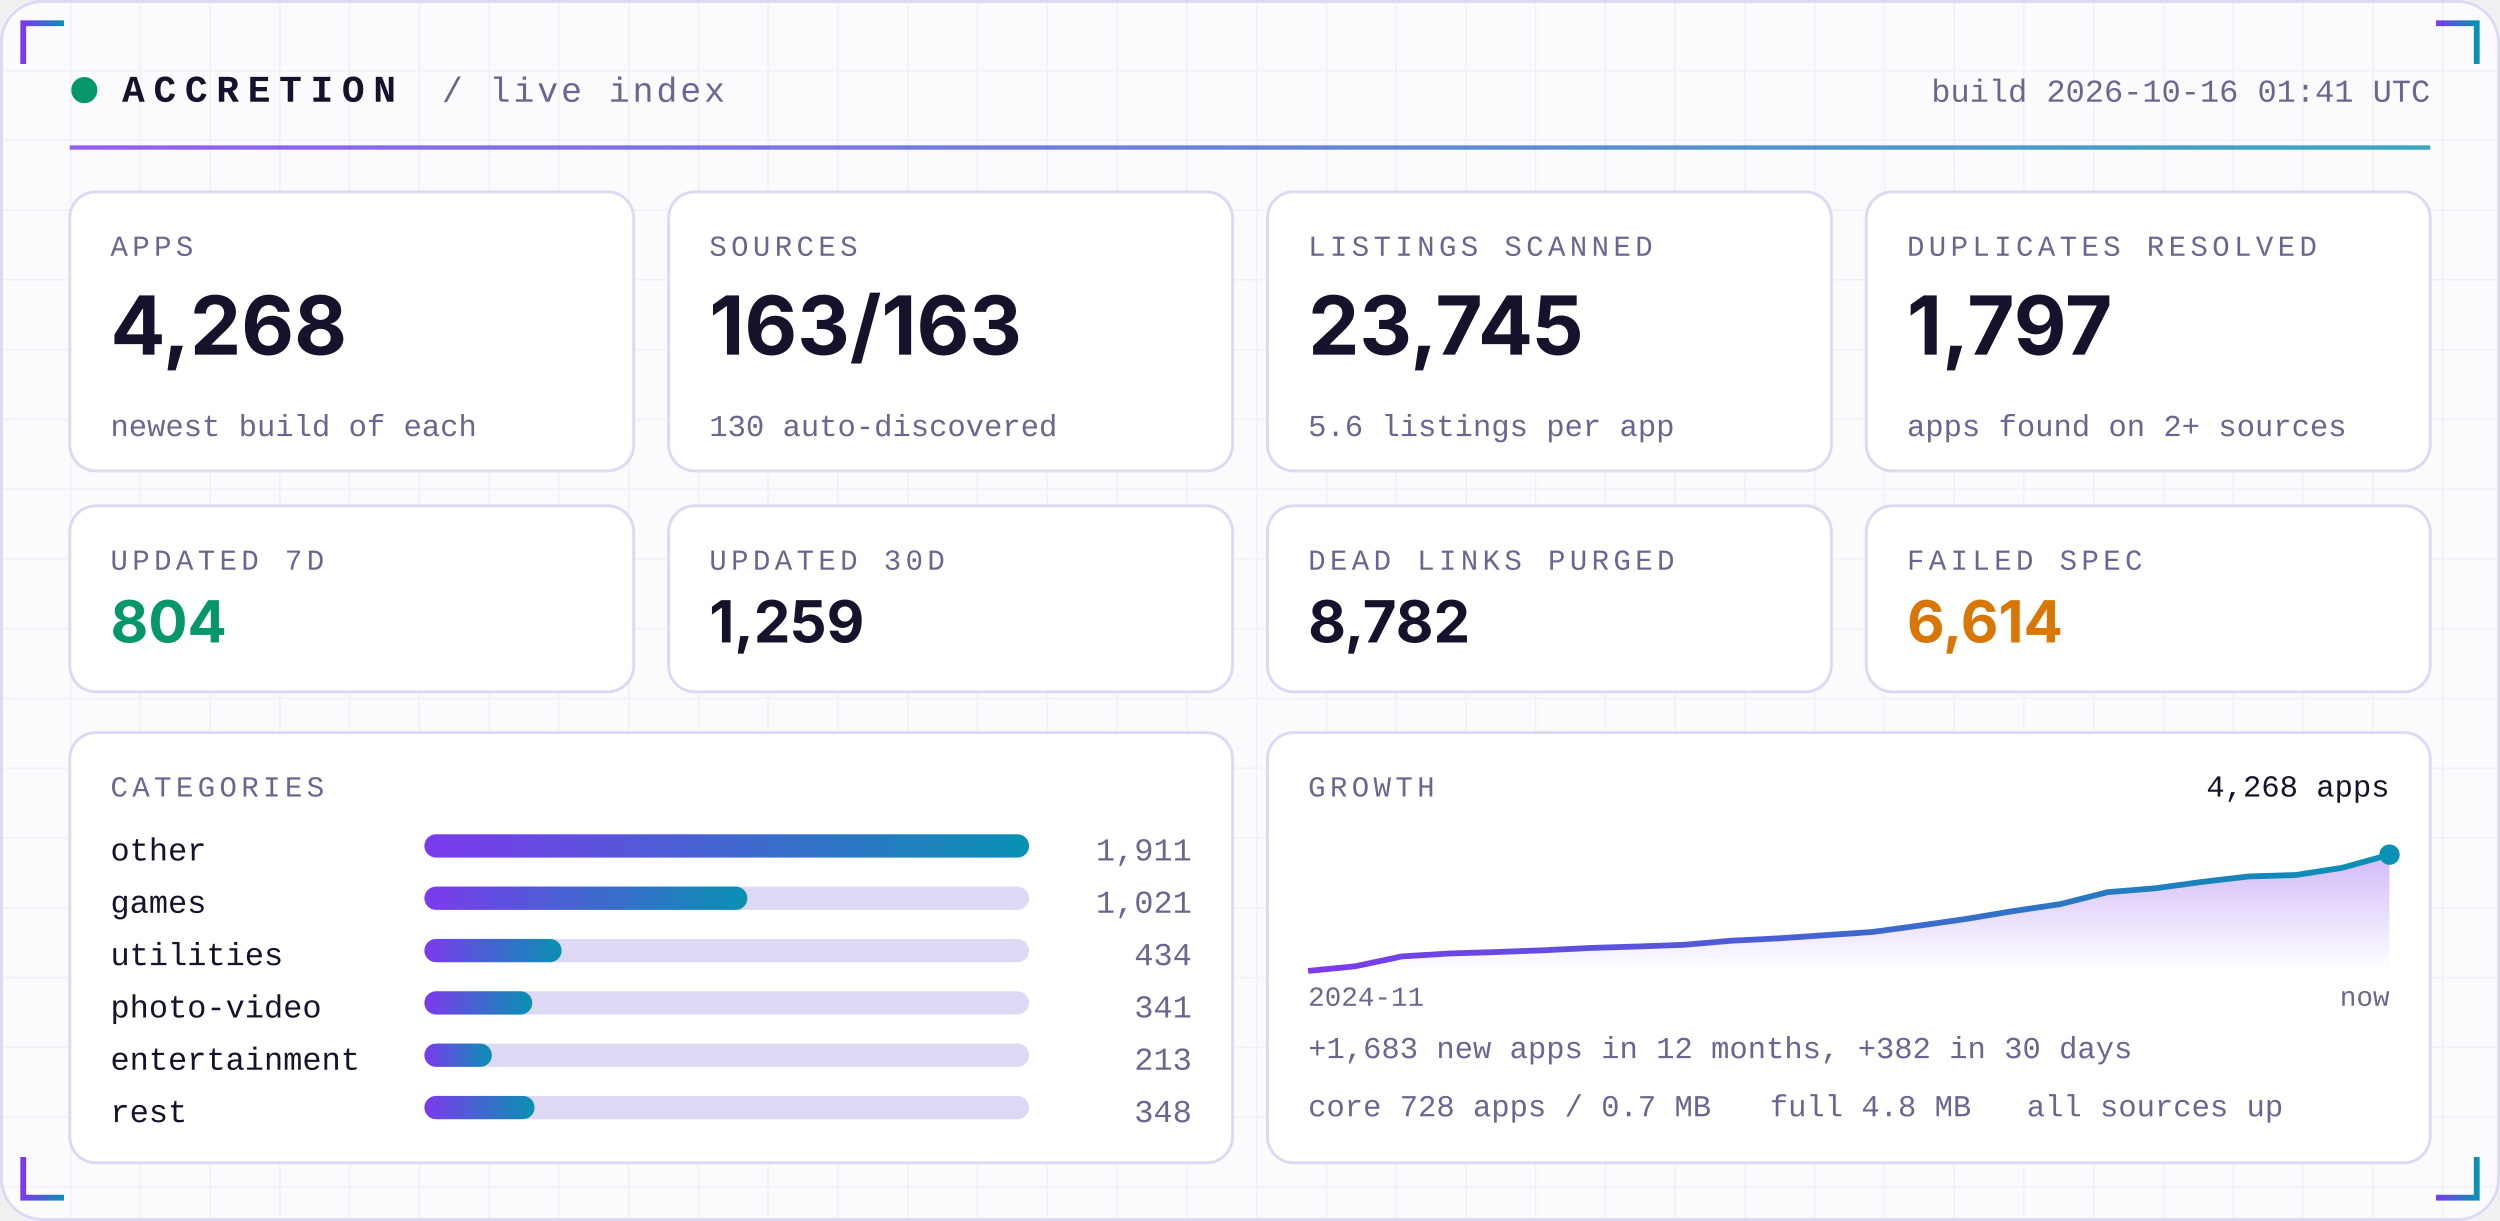
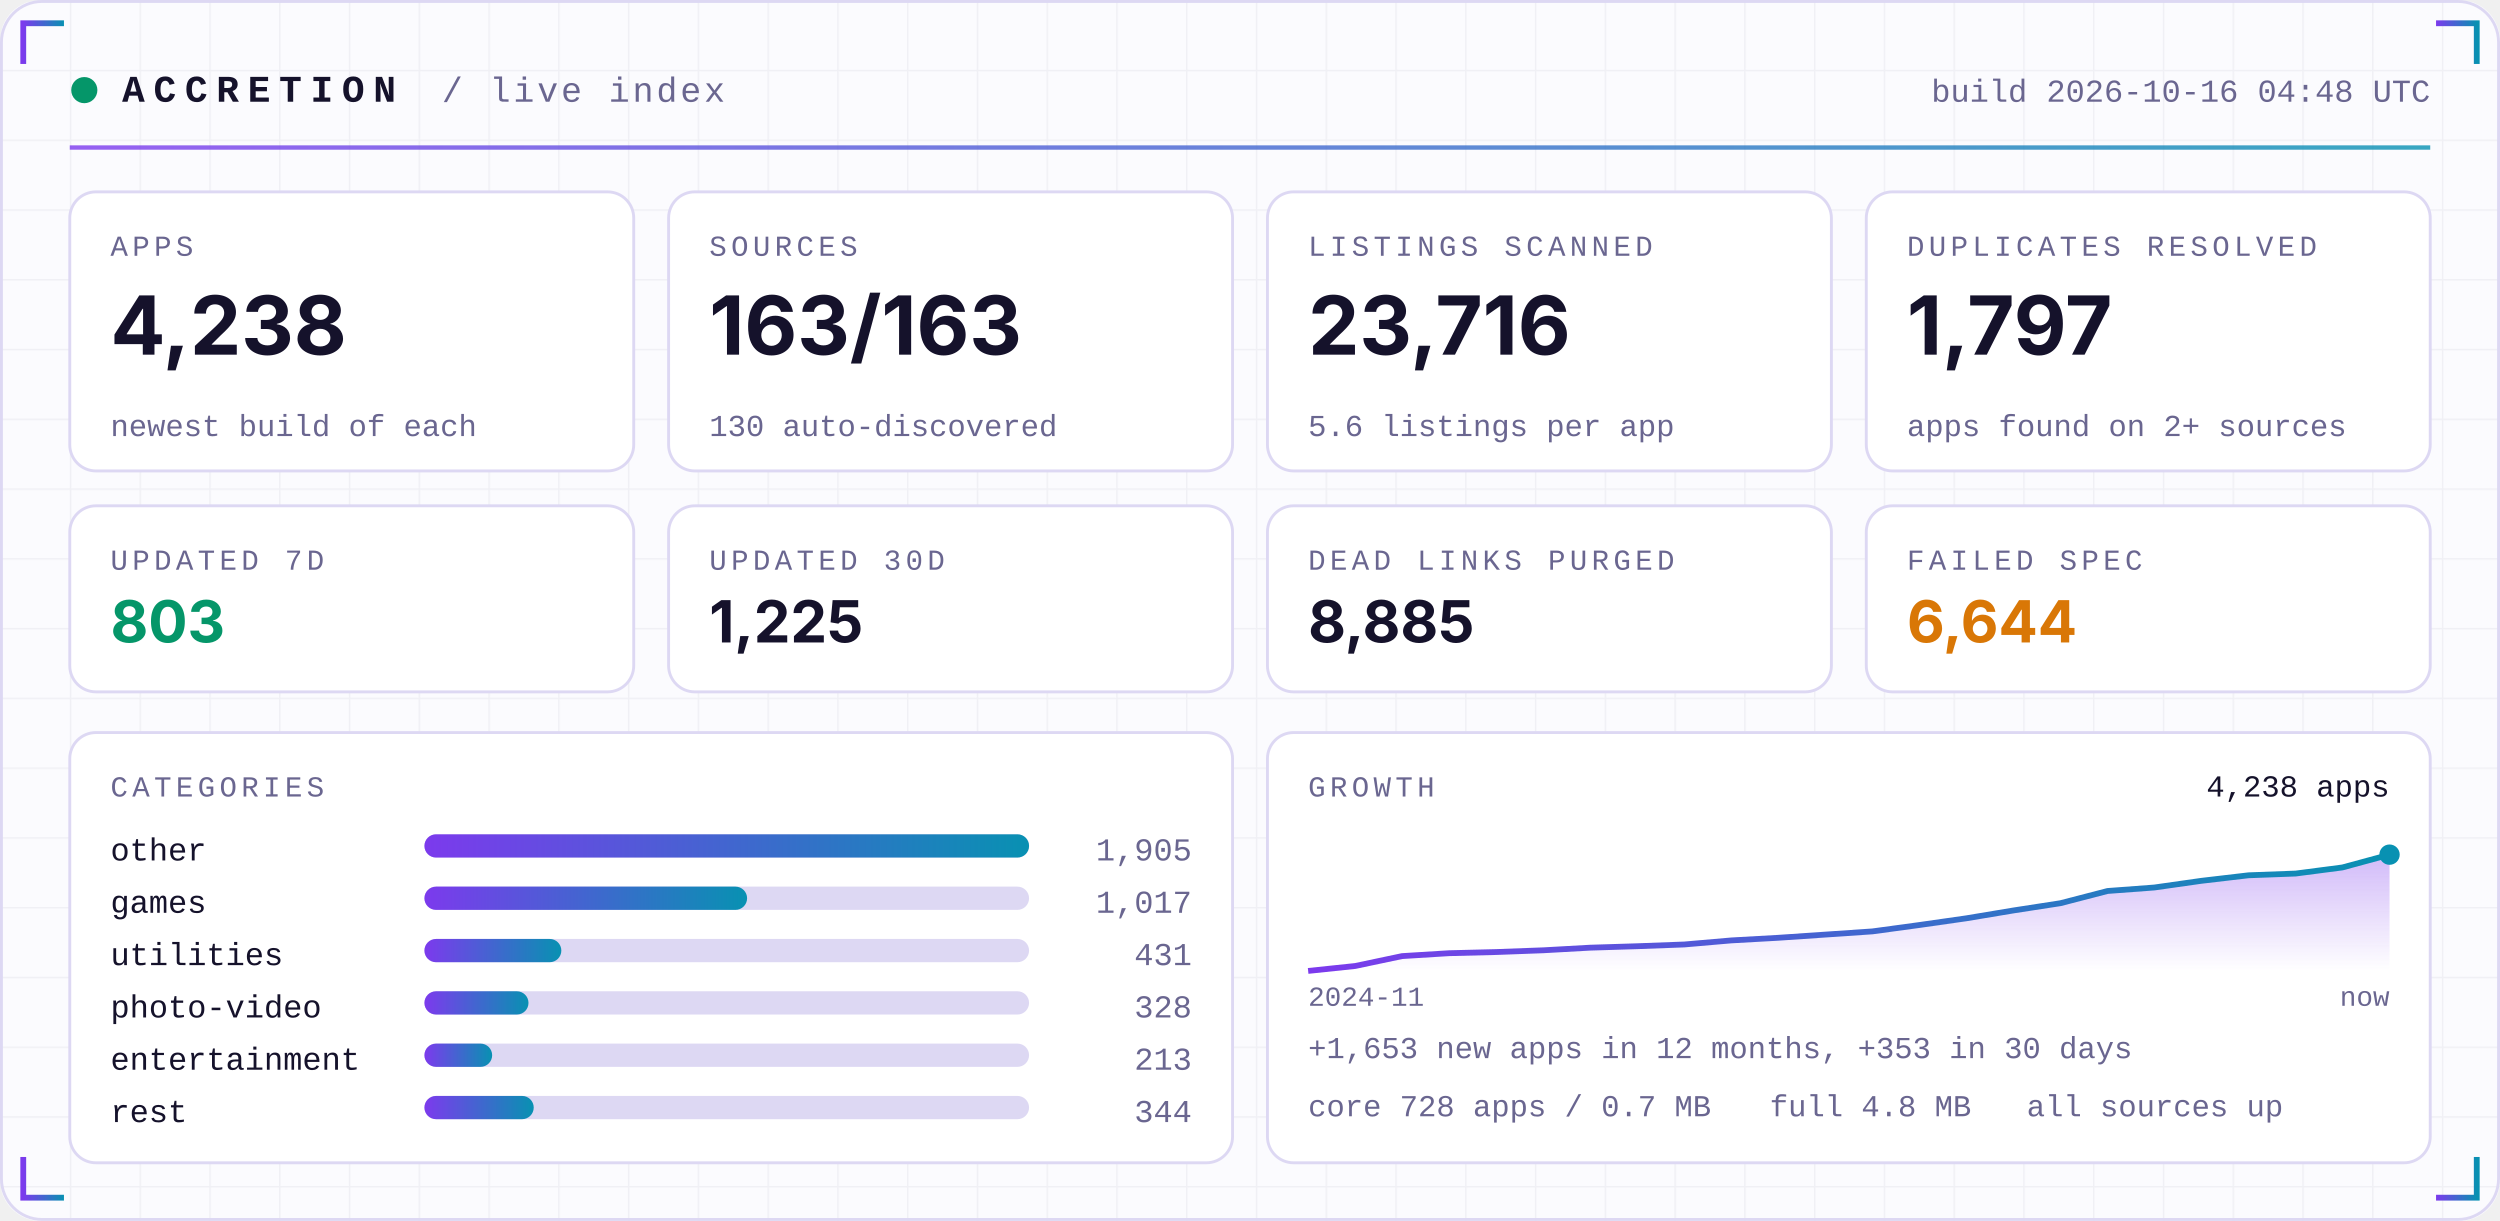
<svg xmlns="http://www.w3.org/2000/svg" width="860" height="420" viewBox="0 0 860 420" role="img">
  <defs>
    <linearGradient id="acc" x1="0" x2="1">
      <stop offset="0" stop-color="#7C3AED" />
      <stop offset="1" stop-color="#0891B2" />
    </linearGradient>
    <linearGradient id="area" x1="0" x2="0" y1="0" y2="1">
      <stop offset="0" stop-color="#7C3AED" stop-opacity="0.35" />
      <stop offset="1" stop-color="#7C3AED" stop-opacity="0" />
    </linearGradient>
    <pattern id="grid" width="24" height="24" patternUnits="userSpaceOnUse">
      <path d="M24 0H0V24" fill="none" stroke="#1E1B4B" stroke-opacity="0.05" />
    </pattern>
  </defs>
  <rect width="860" height="420" rx="14" fill="#FBFBFE" />
  <rect width="860" height="420" rx="14" fill="url(#grid)" />
  <rect x="0.5" y="0.5" width="859" height="419" rx="14" fill="none" stroke="#DDD8F3" />
  <path d="M8 22 V8 H22" stroke="url(#acc)" stroke-width="2" fill="none" />
  <path d="M852 22 V8 H838" stroke="url(#acc)" stroke-width="2" fill="none" />
  <path d="M8 398 V412 H22" stroke="url(#acc)" stroke-width="2" fill="none" />
  <path d="M852 398 V412 H838" stroke="url(#acc)" stroke-width="2" fill="none" />
  <circle cx="29" cy="31" r="4.5" fill="#059669">
    <animate attributeName="opacity" values="1;0.25;1" dur="2.4s" repeatCount="indefinite" />
  </circle>
  <text x="42" y="35" font-family="ui-monospace,SFMono-Regular,Menlo,Consolas,'Liberation Mono',monospace" font-size="13" font-weight="700" fill="#15122B" text-anchor="start" letter-spacing="3">ACCRETION</text>
  <text x="152" y="35" font-family="ui-monospace,SFMono-Regular,Menlo,Consolas,'Liberation Mono',monospace" font-size="12" font-weight="400" fill="#6A6690" text-anchor="start" letter-spacing="1">/ live index</text>
-   <text x="836" y="35" font-family="ui-monospace,SFMono-Regular,Menlo,Consolas,'Liberation Mono',monospace" font-size="11" font-weight="400" fill="#6A6690" text-anchor="end" letter-spacing="0">build 2026-10-16 01:41 UTC</text>
+   <text x="836" y="35" font-family="ui-monospace,SFMono-Regular,Menlo,Consolas,'Liberation Mono',monospace" font-size="11" font-weight="400" fill="#6A6690" text-anchor="end" letter-spacing="0">build 2026-10-16 04:48 UTC</text>
  <rect x="24" y="50" width="812" height="1.5" fill="url(#acc)" opacity="0.8" />
  <rect x="24.0" y="66" width="194.0" height="96" rx="9" fill="#FFFFFF" stroke="#DDD8F3" />
  <text x="38.0" y="88" font-family="ui-monospace,SFMono-Regular,Menlo,Consolas,'Liberation Mono',monospace" font-size="10" font-weight="400" fill="#6A6690" text-anchor="start" letter-spacing="1.5">APPS</text>
-   <text x="38.0" y="122" font-family="-apple-system,BlinkMacSystemFont,'Segoe UI',Inter,Helvetica,Arial,sans-serif" font-size="28" font-weight="700" fill="#15122B" text-anchor="start" letter-spacing="0">4,268</text>
+   <text x="38.0" y="122" font-family="-apple-system,BlinkMacSystemFont,'Segoe UI',Inter,Helvetica,Arial,sans-serif" font-size="28" font-weight="700" fill="#15122B" text-anchor="start" letter-spacing="0">4,238</text>
  <text x="38.0" y="150" font-family="ui-monospace,SFMono-Regular,Menlo,Consolas,'Liberation Mono',monospace" font-size="10.5" font-weight="400" fill="#6A6690" text-anchor="start" letter-spacing="0">newest build of each</text>
  <rect x="230.0" y="66" width="194.0" height="96" rx="9" fill="#FFFFFF" stroke="#DDD8F3" />
  <text x="244.0" y="88" font-family="ui-monospace,SFMono-Regular,Menlo,Consolas,'Liberation Mono',monospace" font-size="10" font-weight="400" fill="#6A6690" text-anchor="start" letter-spacing="1.5">SOURCES</text>
  <text x="244.0" y="122" font-family="-apple-system,BlinkMacSystemFont,'Segoe UI',Inter,Helvetica,Arial,sans-serif" font-size="28" font-weight="700" fill="#15122B" text-anchor="start" letter-spacing="0">163/163</text>
  <text x="244.0" y="150" font-family="ui-monospace,SFMono-Regular,Menlo,Consolas,'Liberation Mono',monospace" font-size="10.5" font-weight="400" fill="#6A6690" text-anchor="start" letter-spacing="0">130 auto-discovered</text>
  <rect x="436.0" y="66" width="194.0" height="96" rx="9" fill="#FFFFFF" stroke="#DDD8F3" />
  <text x="450.0" y="88" font-family="ui-monospace,SFMono-Regular,Menlo,Consolas,'Liberation Mono',monospace" font-size="10" font-weight="400" fill="#6A6690" text-anchor="start" letter-spacing="1.5">LISTINGS SCANNED</text>
-   <text x="450.0" y="122" font-family="-apple-system,BlinkMacSystemFont,'Segoe UI',Inter,Helvetica,Arial,sans-serif" font-size="28" font-weight="700" fill="#15122B" text-anchor="start" letter-spacing="0">23,745</text>
+   <text x="450.0" y="122" font-family="-apple-system,BlinkMacSystemFont,'Segoe UI',Inter,Helvetica,Arial,sans-serif" font-size="28" font-weight="700" fill="#15122B" text-anchor="start" letter-spacing="0">23,716</text>
  <text x="450.0" y="150" font-family="ui-monospace,SFMono-Regular,Menlo,Consolas,'Liberation Mono',monospace" font-size="10.5" font-weight="400" fill="#6A6690" text-anchor="start" letter-spacing="0">5.6 listings per app</text>
  <rect x="642.0" y="66" width="194.0" height="96" rx="9" fill="#FFFFFF" stroke="#DDD8F3" />
  <text x="656.0" y="88" font-family="ui-monospace,SFMono-Regular,Menlo,Consolas,'Liberation Mono',monospace" font-size="10" font-weight="400" fill="#6A6690" text-anchor="start" letter-spacing="1.5">DUPLICATES RESOLVED</text>
  <text x="656.0" y="122" font-family="-apple-system,BlinkMacSystemFont,'Segoe UI',Inter,Helvetica,Arial,sans-serif" font-size="28" font-weight="700" fill="#15122B" text-anchor="start" letter-spacing="0">1,797</text>
  <text x="656.0" y="150" font-family="ui-monospace,SFMono-Regular,Menlo,Consolas,'Liberation Mono',monospace" font-size="10.5" font-weight="400" fill="#6A6690" text-anchor="start" letter-spacing="0">apps found on 2+ sources</text>
  <rect x="24.0" y="174" width="194.0" height="64" rx="9" fill="#FFFFFF" stroke="#DDD8F3" />
  <text x="38.0" y="196" font-family="ui-monospace,SFMono-Regular,Menlo,Consolas,'Liberation Mono',monospace" font-size="10" font-weight="400" fill="#6A6690" text-anchor="start" letter-spacing="1.5">UPDATED 7D</text>
-   <text x="38.0" y="221" font-family="-apple-system,BlinkMacSystemFont,'Segoe UI',Inter,Helvetica,Arial,sans-serif" font-size="20" font-weight="700" fill="#059669" text-anchor="start" letter-spacing="0">804</text>
+   <text x="38.0" y="221" font-family="-apple-system,BlinkMacSystemFont,'Segoe UI',Inter,Helvetica,Arial,sans-serif" font-size="20" font-weight="700" fill="#059669" text-anchor="start" letter-spacing="0">803</text>
  <rect x="230.0" y="174" width="194.0" height="64" rx="9" fill="#FFFFFF" stroke="#DDD8F3" />
  <text x="244.0" y="196" font-family="ui-monospace,SFMono-Regular,Menlo,Consolas,'Liberation Mono',monospace" font-size="10" font-weight="400" fill="#6A6690" text-anchor="start" letter-spacing="1.5">UPDATED 30D</text>
-   <text x="244.0" y="221" font-family="-apple-system,BlinkMacSystemFont,'Segoe UI',Inter,Helvetica,Arial,sans-serif" font-size="20" font-weight="700" fill="#15122B" text-anchor="start" letter-spacing="0">1,259</text>
+   <text x="244.0" y="221" font-family="-apple-system,BlinkMacSystemFont,'Segoe UI',Inter,Helvetica,Arial,sans-serif" font-size="20" font-weight="700" fill="#15122B" text-anchor="start" letter-spacing="0">1,225</text>
  <rect x="436.0" y="174" width="194.0" height="64" rx="9" fill="#FFFFFF" stroke="#DDD8F3" />
  <text x="450.0" y="196" font-family="ui-monospace,SFMono-Regular,Menlo,Consolas,'Liberation Mono',monospace" font-size="10" font-weight="400" fill="#6A6690" text-anchor="start" letter-spacing="1.5">DEAD LINKS PURGED</text>
-   <text x="450.0" y="221" font-family="-apple-system,BlinkMacSystemFont,'Segoe UI',Inter,Helvetica,Arial,sans-serif" font-size="20" font-weight="700" fill="#15122B" text-anchor="start" letter-spacing="0">8,782</text>
+   <text x="450.0" y="221" font-family="-apple-system,BlinkMacSystemFont,'Segoe UI',Inter,Helvetica,Arial,sans-serif" font-size="20" font-weight="700" fill="#15122B" text-anchor="start" letter-spacing="0">8,885</text>
  <rect x="642.0" y="174" width="194.0" height="64" rx="9" fill="#FFFFFF" stroke="#DDD8F3" />
  <text x="656.0" y="196" font-family="ui-monospace,SFMono-Regular,Menlo,Consolas,'Liberation Mono',monospace" font-size="10" font-weight="400" fill="#6A6690" text-anchor="start" letter-spacing="1.5">FAILED SPEC</text>
-   <text x="656.0" y="221" font-family="-apple-system,BlinkMacSystemFont,'Segoe UI',Inter,Helvetica,Arial,sans-serif" font-size="20" font-weight="700" fill="#D97706" text-anchor="start" letter-spacing="0">6,614</text>
+   <text x="656.0" y="221" font-family="-apple-system,BlinkMacSystemFont,'Segoe UI',Inter,Helvetica,Arial,sans-serif" font-size="20" font-weight="700" fill="#D97706" text-anchor="start" letter-spacing="0">6,644</text>
  <rect x="24" y="252" width="400.0" height="148" rx="9" fill="#FFFFFF" stroke="#DDD8F3" />
  <rect x="436.0" y="252" width="400.0" height="148" rx="9" fill="#FFFFFF" stroke="#DDD8F3" />
  <text x="38" y="274" font-family="ui-monospace,SFMono-Regular,Menlo,Consolas,'Liberation Mono',monospace" font-size="10" font-weight="400" fill="#6A6690" text-anchor="start" letter-spacing="1.5">CATEGORIES</text>
  <text x="38" y="296" font-family="ui-monospace,SFMono-Regular,Menlo,Consolas,'Liberation Mono',monospace" font-size="11" font-weight="400" fill="#15122B" text-anchor="start" letter-spacing="0">other</text>
  <rect x="146" y="287" width="208.0" height="8" rx="4" fill="#DDD8F3" />
  <rect x="146" y="287" width="208.0" height="8" rx="4" fill="url(#acc)" />
-   <text x="410.0" y="296" font-family="ui-monospace,SFMono-Regular,Menlo,Consolas,'Liberation Mono',monospace" font-size="11" font-weight="400" fill="#6A6690" text-anchor="end" letter-spacing="0">1,911</text>
+   <text x="410.0" y="296" font-family="ui-monospace,SFMono-Regular,Menlo,Consolas,'Liberation Mono',monospace" font-size="11" font-weight="400" fill="#6A6690" text-anchor="end" letter-spacing="0">1,905</text>
  <text x="38" y="314" font-family="ui-monospace,SFMono-Regular,Menlo,Consolas,'Liberation Mono',monospace" font-size="11" font-weight="400" fill="#15122B" text-anchor="start" letter-spacing="0">games</text>
  <rect x="146" y="305" width="208.0" height="8" rx="4" fill="#DDD8F3" />
-   <rect x="146" y="305" width="111.1" height="8" rx="4" fill="url(#acc)" />
-   <text x="410.0" y="314" font-family="ui-monospace,SFMono-Regular,Menlo,Consolas,'Liberation Mono',monospace" font-size="11" font-weight="400" fill="#6A6690" text-anchor="end" letter-spacing="0">1,021</text>
+   <rect x="146" y="305" width="111.0" height="8" rx="4" fill="url(#acc)" />
+   <text x="410.0" y="314" font-family="ui-monospace,SFMono-Regular,Menlo,Consolas,'Liberation Mono',monospace" font-size="11" font-weight="400" fill="#6A6690" text-anchor="end" letter-spacing="0">1,017</text>
  <text x="38" y="332" font-family="ui-monospace,SFMono-Regular,Menlo,Consolas,'Liberation Mono',monospace" font-size="11" font-weight="400" fill="#15122B" text-anchor="start" letter-spacing="0">utilities</text>
  <rect x="146" y="323" width="208.0" height="8" rx="4" fill="#DDD8F3" />
-   <rect x="146" y="323" width="47.2" height="8" rx="4" fill="url(#acc)" />
-   <text x="410.0" y="332" font-family="ui-monospace,SFMono-Regular,Menlo,Consolas,'Liberation Mono',monospace" font-size="11" font-weight="400" fill="#6A6690" text-anchor="end" letter-spacing="0">434</text>
+   <rect x="146" y="323" width="47.1" height="8" rx="4" fill="url(#acc)" />
+   <text x="410.0" y="332" font-family="ui-monospace,SFMono-Regular,Menlo,Consolas,'Liberation Mono',monospace" font-size="11" font-weight="400" fill="#6A6690" text-anchor="end" letter-spacing="0">431</text>
  <text x="38" y="350" font-family="ui-monospace,SFMono-Regular,Menlo,Consolas,'Liberation Mono',monospace" font-size="11" font-weight="400" fill="#15122B" text-anchor="start" letter-spacing="0">photo-video</text>
  <rect x="146" y="341" width="208.0" height="8" rx="4" fill="#DDD8F3" />
-   <rect x="146" y="341" width="37.1" height="8" rx="4" fill="url(#acc)" />
-   <text x="410.0" y="350" font-family="ui-monospace,SFMono-Regular,Menlo,Consolas,'Liberation Mono',monospace" font-size="11" font-weight="400" fill="#6A6690" text-anchor="end" letter-spacing="0">341</text>
+   <rect x="146" y="341" width="35.8" height="8" rx="4" fill="url(#acc)" />
+   <text x="410.0" y="350" font-family="ui-monospace,SFMono-Regular,Menlo,Consolas,'Liberation Mono',monospace" font-size="11" font-weight="400" fill="#6A6690" text-anchor="end" letter-spacing="0">328</text>
  <text x="38" y="368" font-family="ui-monospace,SFMono-Regular,Menlo,Consolas,'Liberation Mono',monospace" font-size="11" font-weight="400" fill="#15122B" text-anchor="start" letter-spacing="0">entertainment</text>
  <rect x="146" y="359" width="208.0" height="8" rx="4" fill="#DDD8F3" />
-   <rect x="146" y="359" width="23.2" height="8" rx="4" fill="url(#acc)" />
+   <rect x="146" y="359" width="23.3" height="8" rx="4" fill="url(#acc)" />
  <text x="410.0" y="368" font-family="ui-monospace,SFMono-Regular,Menlo,Consolas,'Liberation Mono',monospace" font-size="11" font-weight="400" fill="#6A6690" text-anchor="end" letter-spacing="0">213</text>
  <text x="38" y="386" font-family="ui-monospace,SFMono-Regular,Menlo,Consolas,'Liberation Mono',monospace" font-size="11" font-weight="400" fill="#15122B" text-anchor="start" letter-spacing="0">rest</text>
  <rect x="146" y="377" width="208.0" height="8" rx="4" fill="#DDD8F3" />
-   <rect x="146" y="377" width="37.9" height="8" rx="4" fill="url(#acc)" />
-   <text x="410.0" y="386" font-family="ui-monospace,SFMono-Regular,Menlo,Consolas,'Liberation Mono',monospace" font-size="11" font-weight="400" fill="#6A6690" text-anchor="end" letter-spacing="0">348</text>
+   <rect x="146" y="377" width="37.6" height="8" rx="4" fill="url(#acc)" />
+   <text x="410.0" y="386" font-family="ui-monospace,SFMono-Regular,Menlo,Consolas,'Liberation Mono',monospace" font-size="11" font-weight="400" fill="#6A6690" text-anchor="end" letter-spacing="0">344</text>
  <text x="450.0" y="274" font-family="ui-monospace,SFMono-Regular,Menlo,Consolas,'Liberation Mono',monospace" font-size="10" font-weight="400" fill="#6A6690" text-anchor="start" letter-spacing="1.5">GROWTH</text>
-   <polygon points="450.0,334 450.0,334.0 466.2,332.4 482.3,329.0 498.5,328.0 514.7,327.5 530.9,326.9 547.0,326.1 563.2,325.6 579.4,325.0 595.6,323.6 611.7,322.8 627.9,321.7 644.1,320.6 660.3,318.4 676.4,316.1 692.6,313.4 708.8,311.0 725.0,306.9 741.1,305.6 757.3,303.4 773.5,301.5 789.7,301.0 805.8,298.5 822.0,294.0 822.0,334" fill="url(#area)" />
-   <polyline points="450.0,334.0 466.2,332.4 482.3,329.0 498.5,328.0 514.7,327.5 530.9,326.9 547.0,326.1 563.2,325.6 579.4,325.0 595.6,323.6 611.7,322.8 627.9,321.7 644.1,320.6 660.3,318.4 676.4,316.1 692.6,313.4 708.8,311.0 725.0,306.9 741.1,305.6 757.3,303.4 773.5,301.5 789.7,301.0 805.8,298.5 822.0,294.0" fill="none" stroke="url(#acc)" stroke-width="2" stroke-linejoin="round" />
+   <polygon points="450.0,334 450.0,334.0 466.2,332.3 482.3,328.9 498.5,327.9 514.7,327.5 530.9,326.9 547.0,326.0 563.2,325.5 579.4,324.9 595.6,323.5 611.7,322.6 627.9,321.5 644.1,320.4 660.3,318.2 676.4,315.9 692.6,313.2 708.8,310.7 725.0,306.5 741.1,305.3 757.3,303.0 773.5,301.1 789.7,300.5 805.8,298.4 822.0,294.0 822.0,334" fill="url(#area)" />
+   <polyline points="450.0,334.0 466.2,332.3 482.3,328.9 498.5,327.9 514.7,327.5 530.9,326.9 547.0,326.0 563.2,325.5 579.4,324.9 595.6,323.5 611.7,322.6 627.9,321.5 644.1,320.4 660.3,318.2 676.4,315.9 692.6,313.2 708.8,310.7 725.0,306.5 741.1,305.3 757.3,303.0 773.5,301.1 789.7,300.5 805.8,298.4 822.0,294.0" fill="none" stroke="url(#acc)" stroke-width="2" stroke-linejoin="round" />
  <circle cx="822.0" cy="294.0" r="3.5" fill="#0891B2" />
-   <text x="822.0" y="274" font-family="ui-monospace,SFMono-Regular,Menlo,Consolas,'Liberation Mono',monospace" font-size="10.5" font-weight="400" fill="#15122B" text-anchor="end" letter-spacing="0">4,268 apps</text>
+   <text x="822.0" y="274" font-family="ui-monospace,SFMono-Regular,Menlo,Consolas,'Liberation Mono',monospace" font-size="10.5" font-weight="400" fill="#15122B" text-anchor="end" letter-spacing="0">4,238 apps</text>
  <text x="450.0" y="346" font-family="ui-monospace,SFMono-Regular,Menlo,Consolas,'Liberation Mono',monospace" font-size="9.5" font-weight="400" fill="#6A6690" text-anchor="start" letter-spacing="0">2024-11</text>
  <text x="822.0" y="346" font-family="ui-monospace,SFMono-Regular,Menlo,Consolas,'Liberation Mono',monospace" font-size="9.5" font-weight="400" fill="#6A6690" text-anchor="end" letter-spacing="0">now</text>
-   <text x="450.0" y="364" font-family="ui-monospace,SFMono-Regular,Menlo,Consolas,'Liberation Mono',monospace" font-size="10.5" font-weight="400" fill="#6A6690" text-anchor="start" letter-spacing="0">+1,683 new apps in 12 months, +382 in 30 days</text>
+   <text x="450.0" y="364" font-family="ui-monospace,SFMono-Regular,Menlo,Consolas,'Liberation Mono',monospace" font-size="10.5" font-weight="400" fill="#6A6690" text-anchor="start" letter-spacing="0">+1,653 new apps in 12 months, +353 in 30 days</text>
  <text x="450.0" y="384" font-family="ui-monospace,SFMono-Regular,Menlo,Consolas,'Liberation Mono',monospace" font-size="10.5" font-weight="400" fill="#6A6690" text-anchor="start" letter-spacing="0">core 728 apps / 0.7 MB</text>
  <text x="608.8" y="384" font-family="ui-monospace,SFMono-Regular,Menlo,Consolas,'Liberation Mono',monospace" font-size="10.5" font-weight="400" fill="#6A6690" text-anchor="start" letter-spacing="0">full 4.8 MB</text>
  <text x="697.2" y="384" font-family="ui-monospace,SFMono-Regular,Menlo,Consolas,'Liberation Mono',monospace" font-size="10.5" font-weight="400" fill="#6A6690" text-anchor="start" letter-spacing="0">all sources up</text>
</svg>
